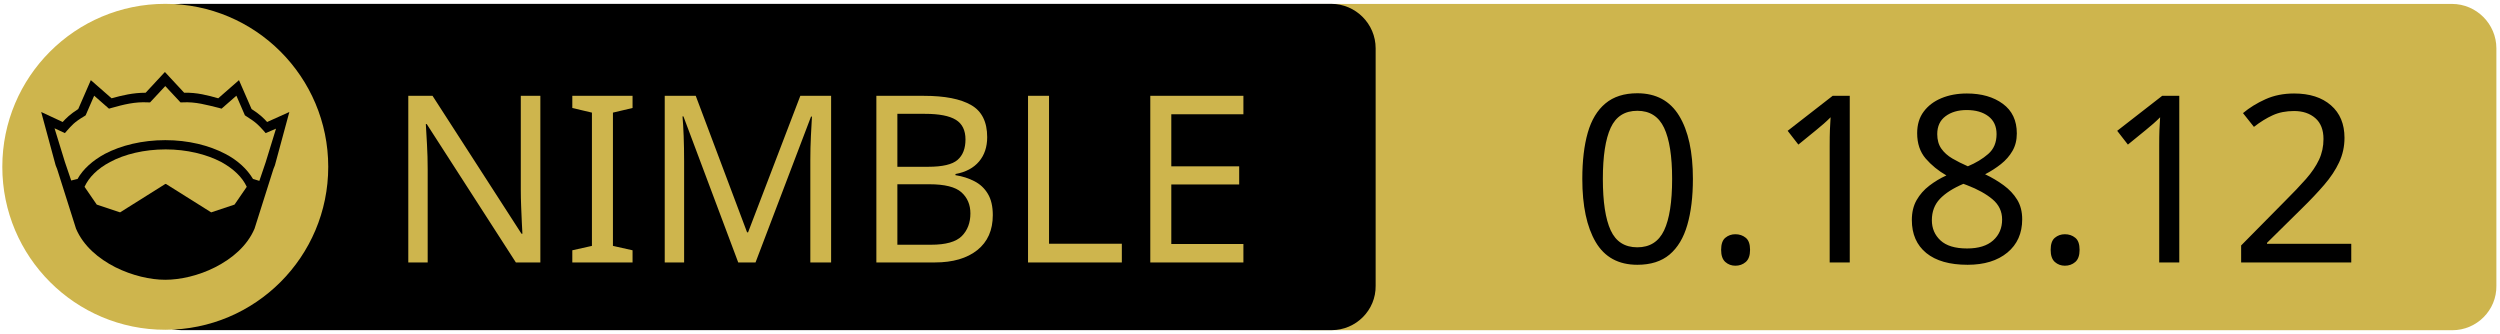
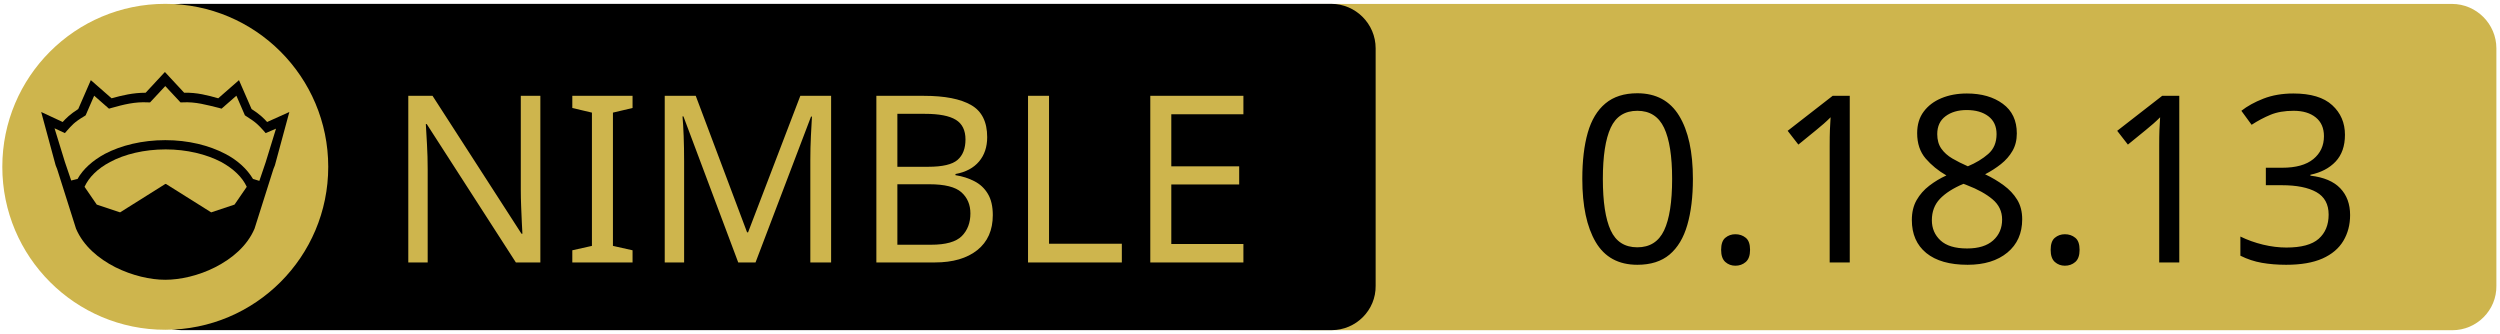
<svg xmlns="http://www.w3.org/2000/svg" xmlns:xlink="http://www.w3.org/1999/xlink" width="675" height="90" xml:space="preserve" version="1.1">
  <a xlink:href="https://github.com/c-blake/bu">
    <g>
      <path fill="#CEB54D" id="svg_15" d="m662.123,89.159l-310.5,0c-6.6,0 -12,-5.4 -12,-12l0,-64.1c0,-6.6 5.4,-12 12,-12l310.4,0c6.6,0 12,5.4 12,12l0,64.1c0.1,6.6 -5.3,12 -11.9,12z" />
      <path id="svg_1" d="m359.524,89.139l-310.5,0c-6.6,0 -12,-5.4 -12,-12l0,-64.1c0,-6.6 5.4,-12 12,-12l310.4,0c6.6,0 12,5.4 12,12l0,64.1c0.1,6.6 -5.3,12 -11.9,12z" />
      <rect id="svg_2" fill="none" height="45.9" width="315.3" class="st0" y="24.539" x="60.224" />
      <circle id="svg_4" fill="#CEB54D" r="44" cy="45.039" cx="44.624" class="st1" />
      <g id="XMLID_4_">
        <path id="svg_5" d="m78.124,30.239l-3.9,14.4l-0.4,1l-5.1,16.1c0,0 0,0 0,0c-2,4.7 -6.1,8.1 -10.6,10.4c-4.5,2.3 -9.5,3.4 -13.5,3.4c-4,0 -8.9,-1.1 -13.5,-3.4c-4.5,-2.3 -8.6,-5.7 -10.6,-10.4c0,0 0,0 0,0l-5.1,-16.1l-0.4,-1l-3.9,-14.4l5.8,2.7c0.9,-1 2,-2.1 4.2,-3.5l3.4,-7.8l5.6,4.9c2.9,-0.8 5.8,-1.5 9.2,-1.5l5.2,-5.6l5.2,5.6c3.4,-0.1 6.4,0.7 9.2,1.5l5.6,-4.9l3.4,7.8c2.2,1.4 3.3,2.5 4.2,3.5l6,-2.7z" />
        <g id="XMLID_6_">
          <g id="svg_6">
            <path id="svg_7" fill="#CEB54D" d="m66.624,50.439l-3.3,4.8l-6.3,2.1l-12.1,-7.6c-0.1,-0.1 -0.3,-0.1 -0.4,0l-12.1,7.6l-6.3,-2.1l-3.3,-4.8c1.2,-2.6 3.5,-4.9 6.9,-6.7c3.9,-2.1 9.2,-3.4 15,-3.4c5.7,0 11,1.3 15,3.4c3.3,1.8 5.7,4.1 6.9,6.7z" class="st1" />
          </g>
          <g id="svg_8" />
        </g>
        <g id="XMLID_5_">
          <g id="svg_9">
            <path id="svg_10" fill="#CEB54D" d="m74.524,34.739l-2.8,9.1l-1.7,5l-1.6,-0.5c0,0 -0.1,0 -0.1,0c-1.6,-2.7 -4.2,-5.1 -7.5,-6.8c-4.4,-2.3 -10,-3.7 -16.2,-3.7c-6.2,0 -11.9,1.4 -16.3,3.7c-3.3,1.8 -5.9,4.1 -7.4,6.8c0,0 -0.1,0 -0.1,0l-1.6,0.4l-1.7,-5l-2.8,-9.1l2.8,1.3l0.6,-0.7c1.2,-1.3 1.8,-2.2 4.7,-3.9l0.3,-0.2l2.3,-5.3l4,3.5l0.7,-0.2c3.2,-0.9 6.3,-1.7 9.8,-1.5l0.6,0l4.1,-4.4l4.1,4.4l0.6,0c3.5,-0.2 6.5,0.7 9.8,1.5l0.7,0.2l4,-3.5l2.3,5.3l0.3,0.2c2.9,1.8 3.5,2.6 4.7,3.9l0.6,0.7l2.8,-1.2z" class="st1" />
          </g>
          <g id="svg_11" />
        </g>
      </g>
      <text x="-442" y="-350.021" id="svg_16" font-size="63px" font-family="'PT Sans Caption', 'Tahoma', 'Helvetica Neue Medium', 'PT Sans', sans-serif" fill="#CEB54D" class="st1 st2 st3" transform="matrix(1 0 0 1 546.13 420.879)">NIMBLE</text>
-       <text x="-122.0" y="-350.012" id="svg_17" font-size="63.012px" font-family="'PT Sans Caption', 'Tahoma', 'Helvetica Neue Medium', 'PT Sans', sans-serif" fill="#000000" class="st1 st2 st3" transform="matrix(1 0 0 1 546.13 420.879)">0.18.12</text>
+       <text x="-122.0" y="-350.012" id="svg_17" font-size="63.012px" font-family="'PT Sans Caption', 'Tahoma', 'Helvetica Neue Medium', 'PT Sans', sans-serif" fill="#000000" class="st1 st2 st3" transform="matrix(1 0 0 1 546.13 420.879)">0.18.13</text>
    </g>
  </a>
</svg>
